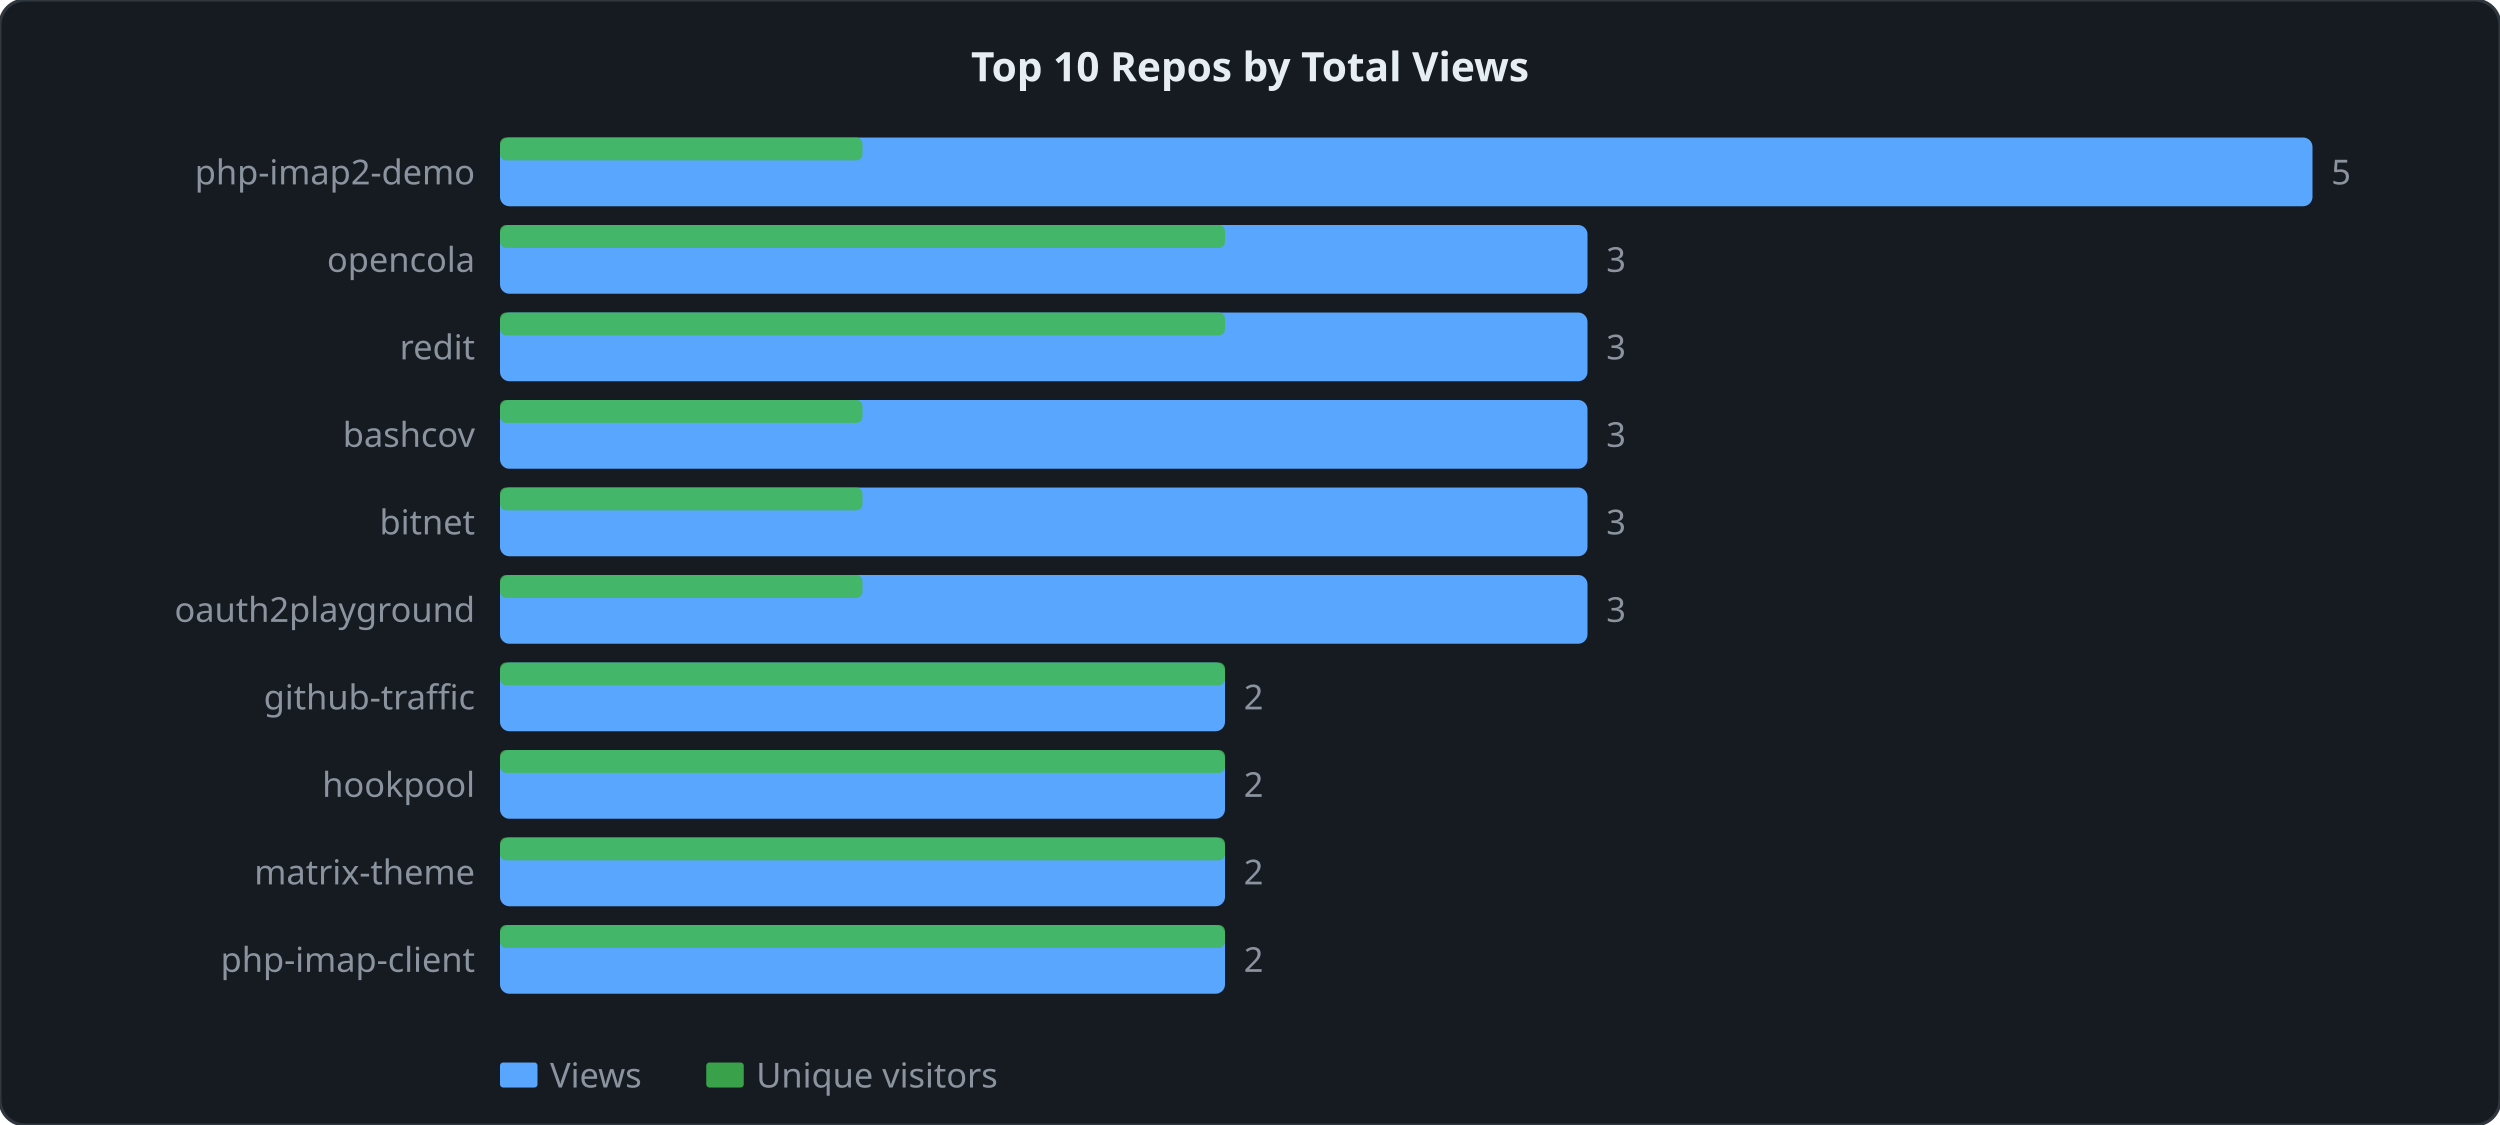
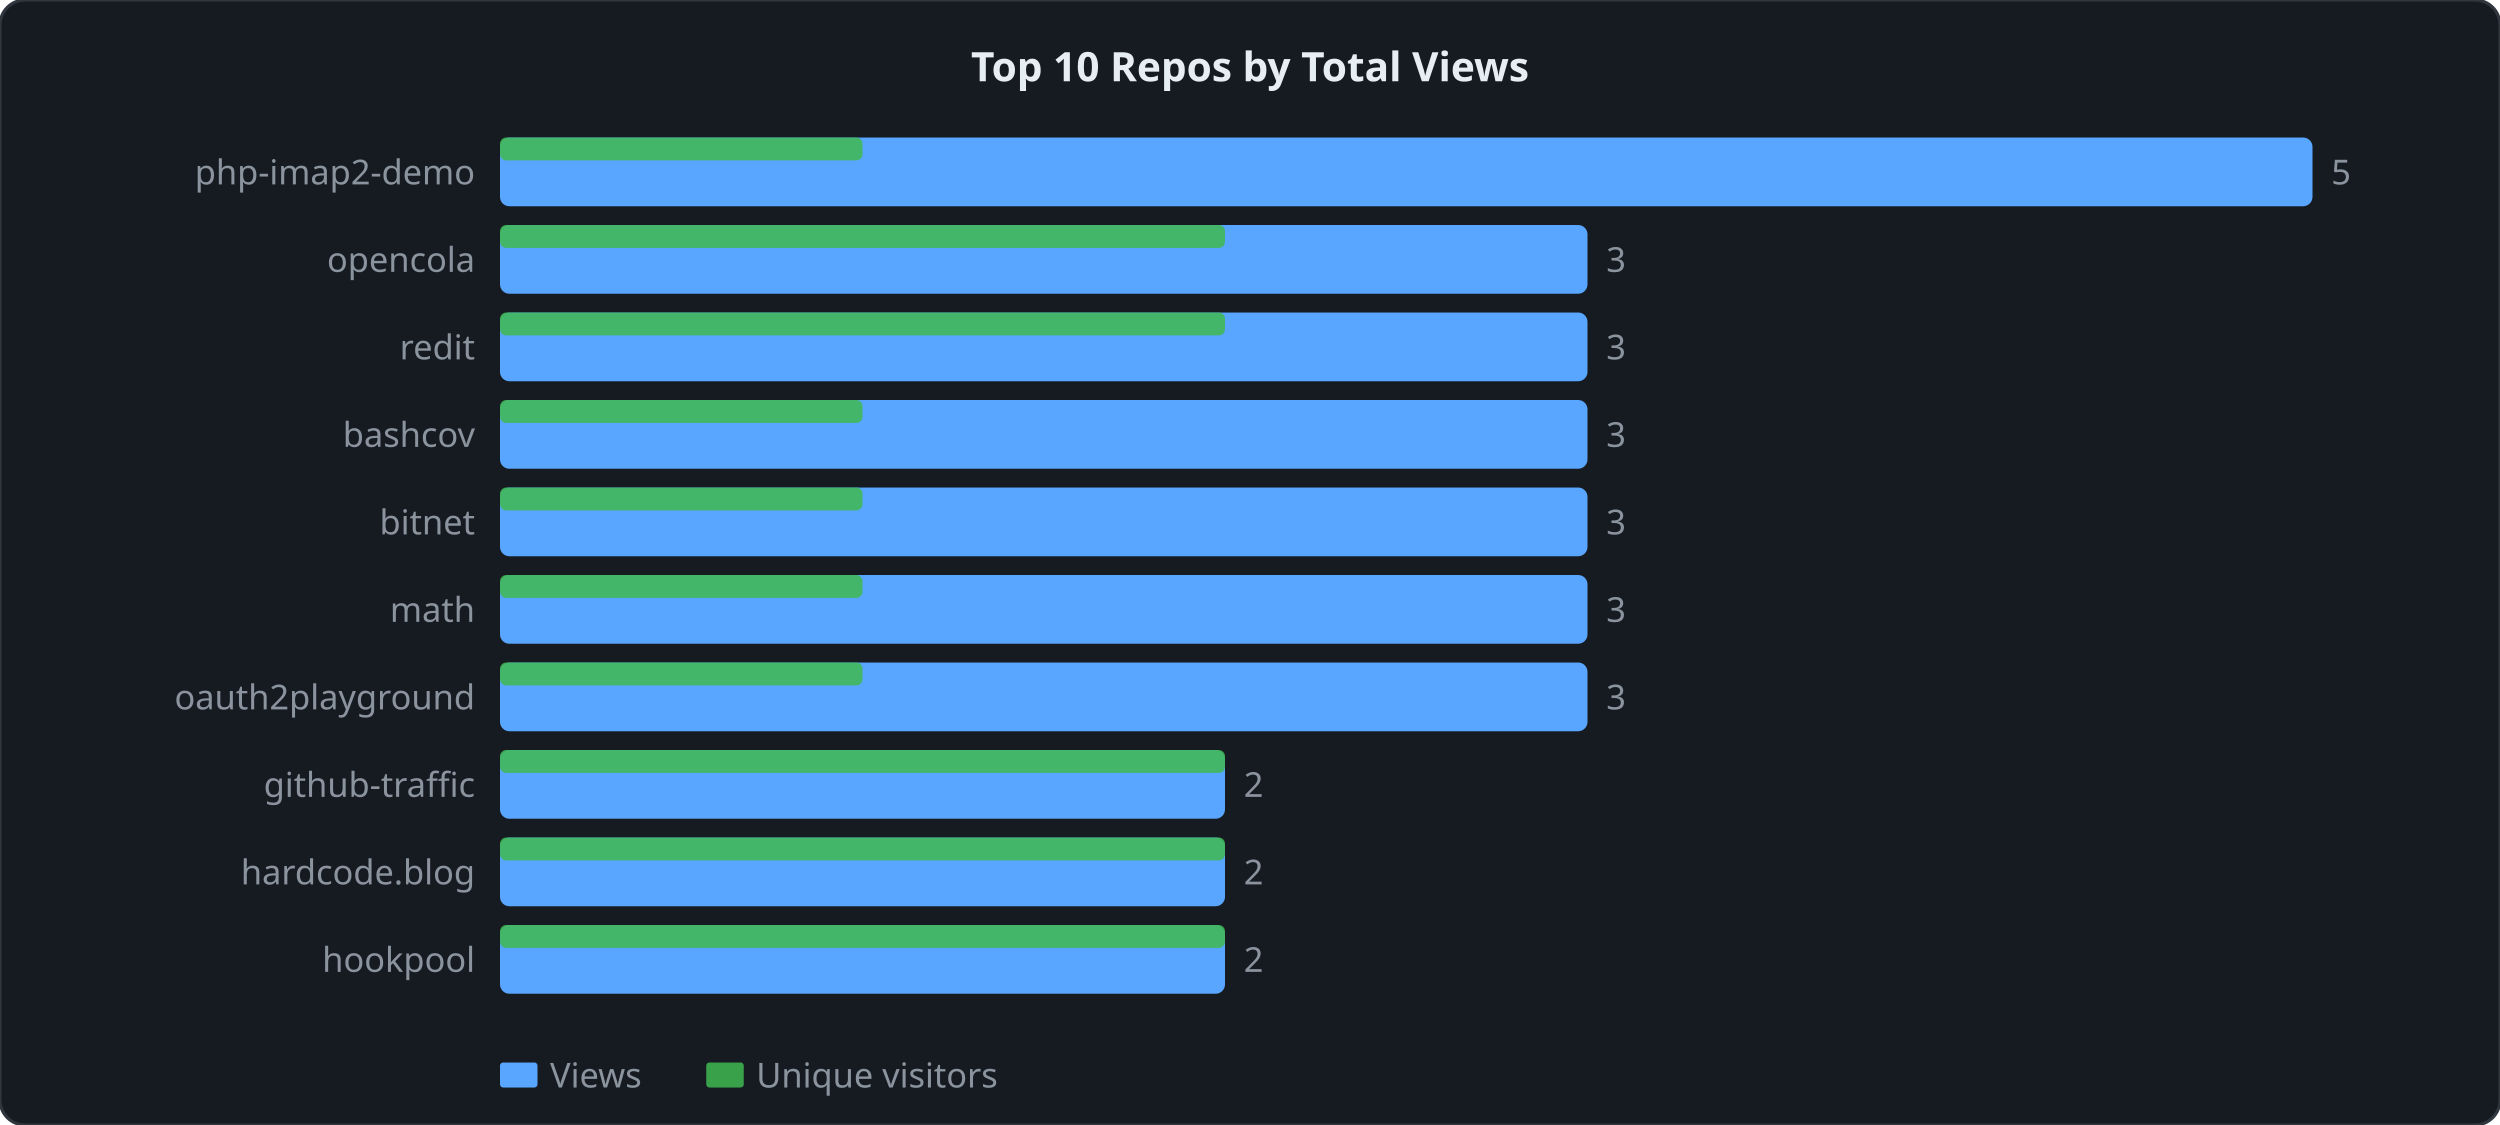
<svg xmlns="http://www.w3.org/2000/svg" width="800" height="360" viewBox="0 0 800 360">
  <style>
  .lbl { font: 11px sans-serif; fill: #8b949e; }
  .ttl { font: bold 13px sans-serif; fill: #e6edf3; }
  .grid { stroke: #21262d; stroke-width: 1; }
  .axis { stroke: #30363d; stroke-width: 1; fill: none; }
  .lv  { fill: none; stroke: #58a6ff;   stroke-width: 2; stroke-linejoin: round; stroke-linecap: round; }
  .lu  { fill: none; stroke: #3fb950; stroke-width: 2; stroke-linejoin: round; stroke-linecap: round; stroke-dasharray: 4 2; }
</style>
  <rect width="800" height="360" rx="8" ry="8" fill="#161b22" stroke="#30363d" stroke-width="1" />
  <text x="400" y="26" text-anchor="middle" class="ttl">Top 10 Repos by Total Views</text>
  <rect x="160" y="44" width="580" height="22" fill="#58a6ff" rx="3" />
  <rect x="160" y="44" width="116" height="7.333" fill="#3fb950" rx="2" opacity="0.85" />
  <text x="152" y="59" text-anchor="end" class="lbl">php-imap2-demo</text>
  <text x="746" y="59" class="lbl">5</text>
  <rect x="160" y="72" width="348" height="22" fill="#58a6ff" rx="3" />
  <rect x="160" y="72" width="232" height="7.333" fill="#3fb950" rx="2" opacity="0.85" />
  <text x="152" y="87" text-anchor="end" class="lbl">opencola</text>
  <text x="514" y="87" class="lbl">3</text>
  <rect x="160" y="100" width="348" height="22" fill="#58a6ff" rx="3" />
  <rect x="160" y="100" width="232" height="7.333" fill="#3fb950" rx="2" opacity="0.85" />
  <text x="152" y="115" text-anchor="end" class="lbl">redit</text>
  <text x="514" y="115" class="lbl">3</text>
  <rect x="160" y="128" width="348" height="22" fill="#58a6ff" rx="3" />
  <rect x="160" y="128" width="116" height="7.333" fill="#3fb950" rx="2" opacity="0.85" />
  <text x="152" y="143" text-anchor="end" class="lbl">bashcov</text>
  <text x="514" y="143" class="lbl">3</text>
  <rect x="160" y="156" width="348" height="22" fill="#58a6ff" rx="3" />
  <rect x="160" y="156" width="116" height="7.333" fill="#3fb950" rx="2" opacity="0.85" />
  <text x="152" y="171" text-anchor="end" class="lbl">bitnet</text>
  <text x="514" y="171" class="lbl">3</text>
  <rect x="160" y="184" width="348" height="22" fill="#58a6ff" rx="3" />
  <rect x="160" y="184" width="116" height="7.333" fill="#3fb950" rx="2" opacity="0.85" />
-   <text x="152" y="199" text-anchor="end" class="lbl">oauth2playground</text>
+   <text x="152" y="199" text-anchor="end" class="lbl">math</text>
  <text x="514" y="199" class="lbl">3</text>
-   <rect x="160" y="212" width="232" height="22" fill="#58a6ff" rx="3" />
-   <rect x="160" y="212" width="232" height="7.333" fill="#3fb950" rx="2" opacity="0.85" />
-   <text x="152" y="227" text-anchor="end" class="lbl">github-traffic</text>
-   <text x="398" y="227" class="lbl">2</text>
+   <rect x="160" y="212" width="348" height="22" fill="#58a6ff" rx="3" />
+   <rect x="160" y="212" width="116" height="7.333" fill="#3fb950" rx="2" opacity="0.85" />
+   <text x="152" y="227" text-anchor="end" class="lbl">oauth2playground</text>
+   <text x="514" y="227" class="lbl">3</text>
  <rect x="160" y="240" width="232" height="22" fill="#58a6ff" rx="3" />
  <rect x="160" y="240" width="232" height="7.333" fill="#3fb950" rx="2" opacity="0.85" />
-   <text x="152" y="255" text-anchor="end" class="lbl">hookpool</text>
+   <text x="152" y="255" text-anchor="end" class="lbl">github-traffic</text>
  <text x="398" y="255" class="lbl">2</text>
  <rect x="160" y="268" width="232" height="22" fill="#58a6ff" rx="3" />
  <rect x="160" y="268" width="232" height="7.333" fill="#3fb950" rx="2" opacity="0.85" />
-   <text x="152" y="283" text-anchor="end" class="lbl">matrix-theme</text>
+   <text x="152" y="283" text-anchor="end" class="lbl">hardcode.blog</text>
  <text x="398" y="283" class="lbl">2</text>
  <rect x="160" y="296" width="232" height="22" fill="#58a6ff" rx="3" />
  <rect x="160" y="296" width="232" height="7.333" fill="#3fb950" rx="2" opacity="0.85" />
-   <text x="152" y="311" text-anchor="end" class="lbl">php-imap-client</text>
+   <text x="152" y="311" text-anchor="end" class="lbl">hookpool</text>
  <text x="398" y="311" class="lbl">2</text>
  <rect x="160" y="340" width="12" height="8" fill="#58a6ff" rx="1" />
  <text x="176" y="348" class="lbl">Views</text>
  <rect x="226" y="340" width="12" height="8" fill="#3fb950" rx="1" opacity="0.85" />
  <text x="242" y="348" class="lbl">Unique visitors</text>
</svg>
